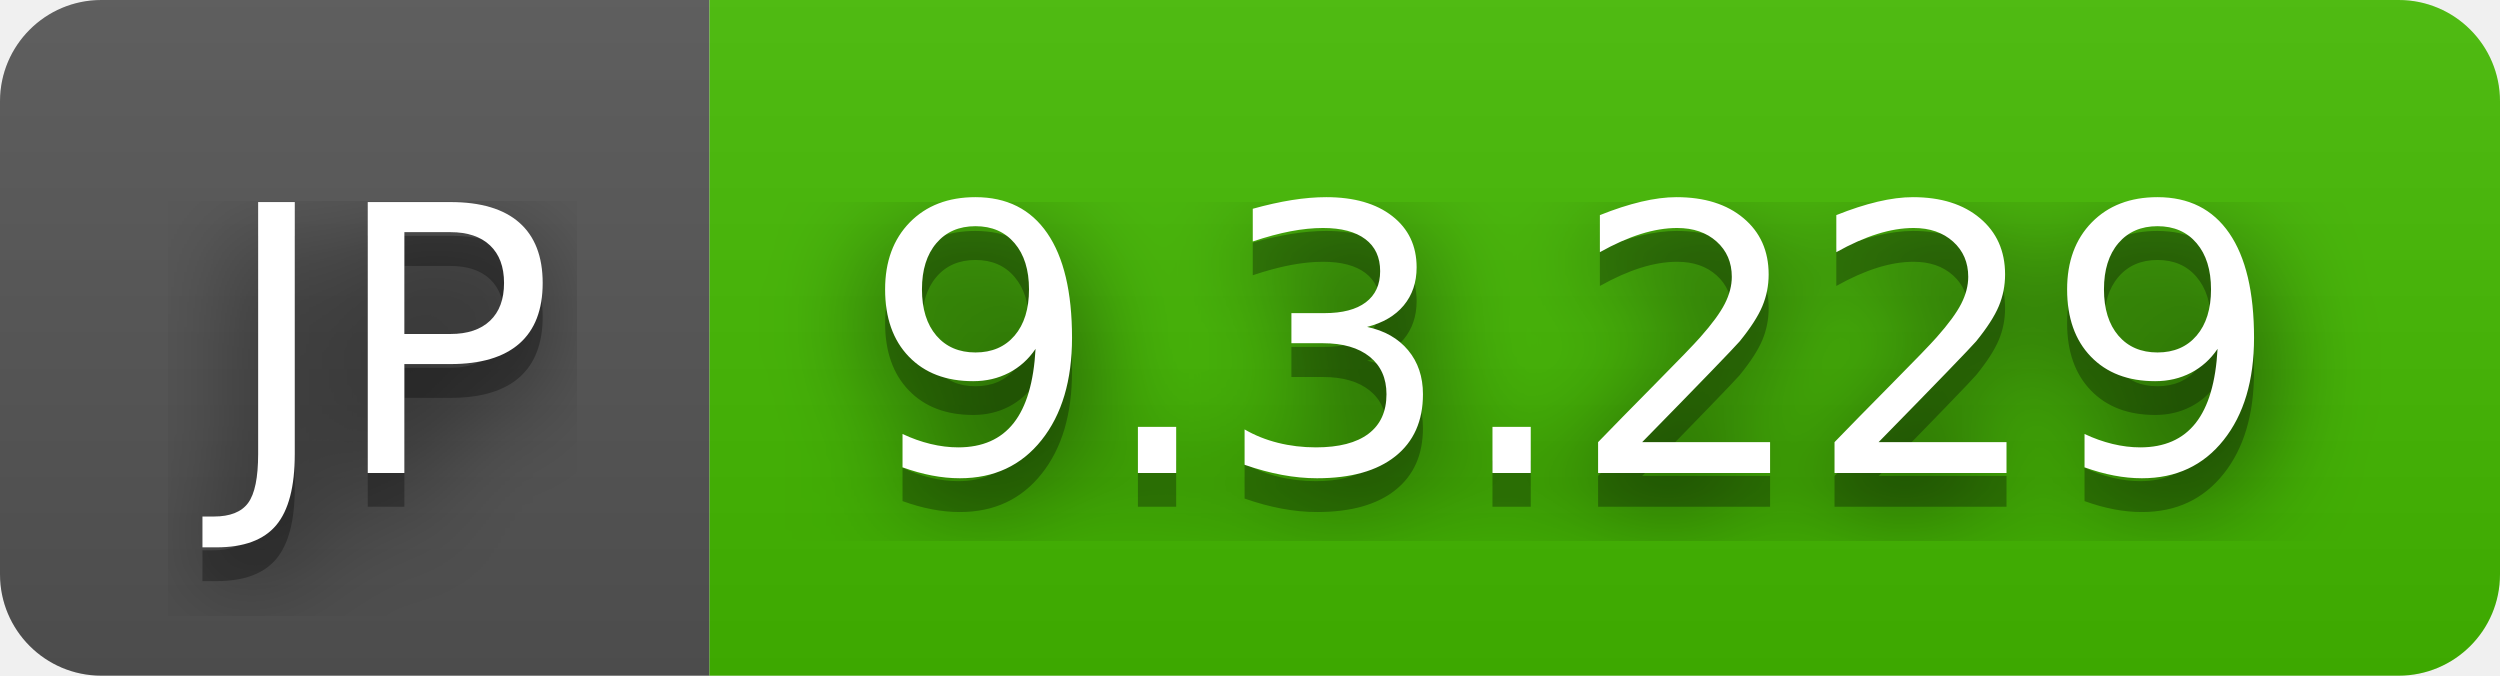
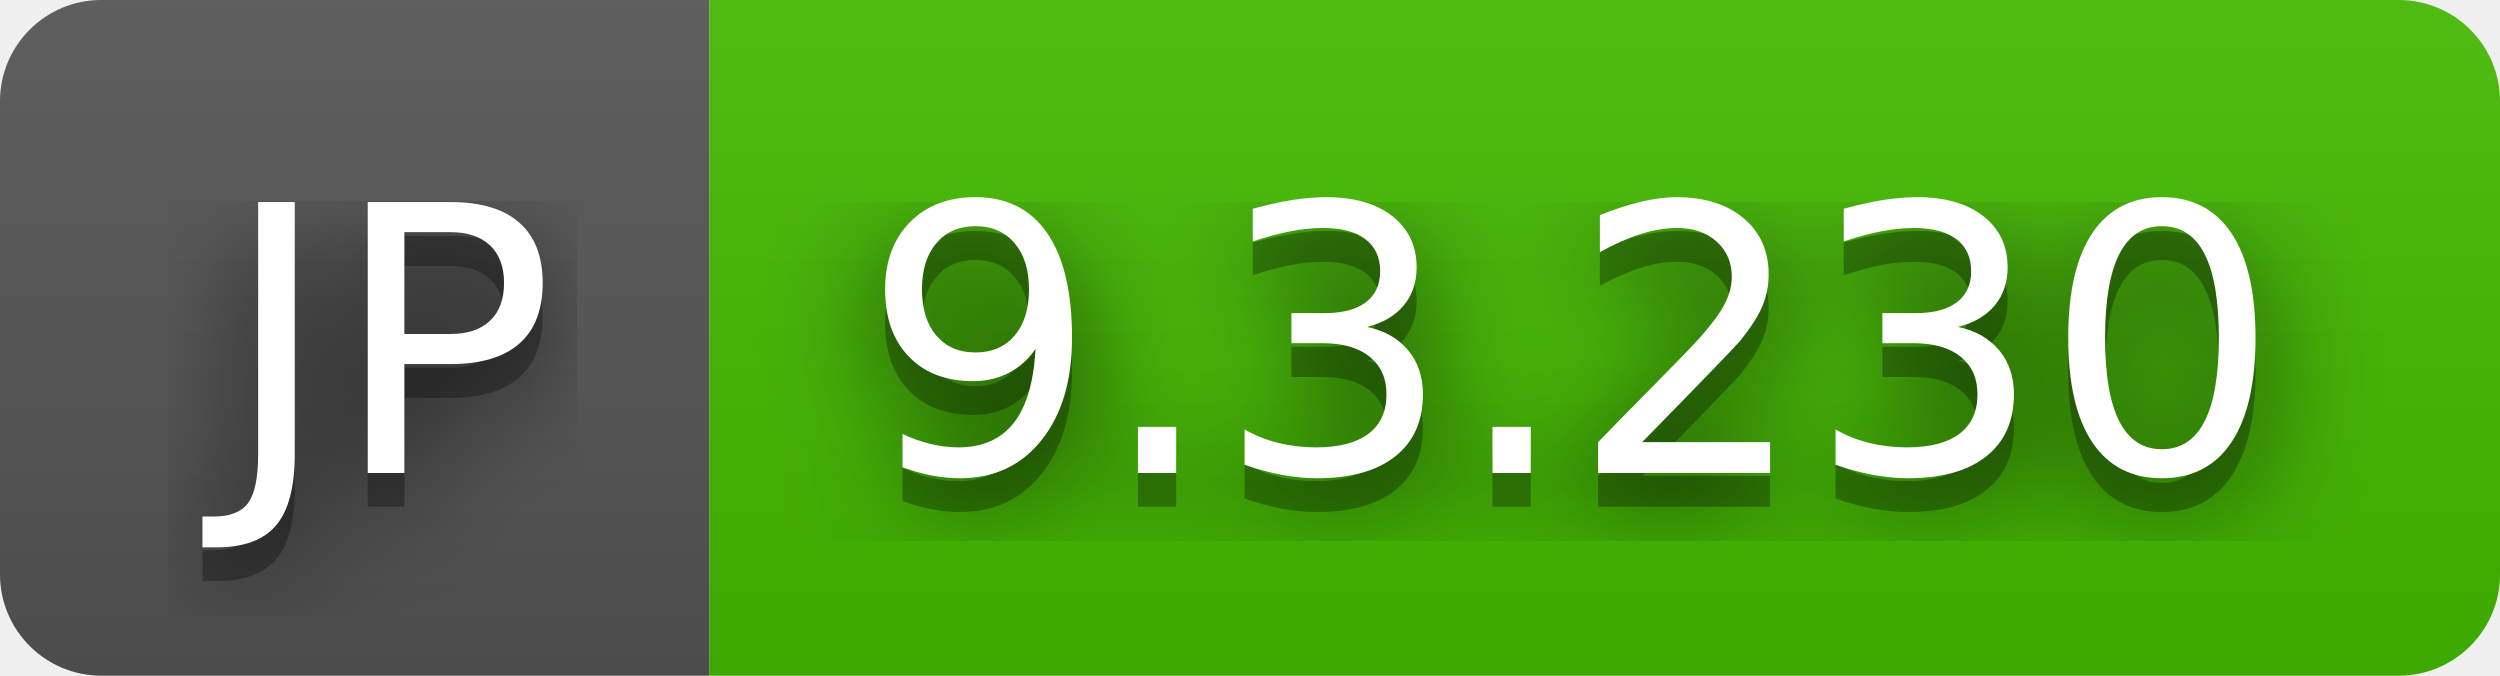
- <svg xmlns="http://www.w3.org/2000/svg" width="74" height="20" role="img" aria-label="JP: 9.3.229">
+ <svg xmlns="http://www.w3.org/2000/svg" width="74" height="20" role="img" aria-label="JP: 9.3.230">
  <filter id="blur">
    <feGaussianBlur stdDeviation="16" />
  </filter>
  <linearGradient id="s" x2="0" y2="100%">
    <stop offset="0" stop-color="#bbb" stop-opacity=".1" />
    <stop offset="1" stop-opacity=".1" />
  </linearGradient>
  <clipPath id="r">
    <rect width="74" height="20" rx="3" />
  </clipPath>
  <g clip-path="url(#r)">
    <rect width="21" height="20" fill="#555" />
    <rect x="21" width="53" height="20" fill="#4b0" />
    <rect width="74" height="20" fill="url(#s)" />
  </g>
  <g fill="#fff" text-anchor="middle" font-family="Verdana,Geneva,DejaVu Sans,sans-serif" text-rendering="geometricPrecision" font-size="110">
    <g transform="scale(.1)">
      <g aria-hidden="true" fill="#010101">
        <text x="115" y="150" fill-opacity=".8" filter="url(#blur)" textLength="110">JP</text>
        <text x="115" y="150" fill-opacity=".3" textLength="110">JP</text>
      </g>
      <text x="115" y="140" textLength="110">JP</text>
    </g>
    <g transform="scale(.1)">
      <g aria-hidden="true" fill="#010101">
-         <text x="465" y="150" fill-opacity=".8" filter="url(#blur)" textLength="430">9.3.229</text>
-         <text x="465" y="150" fill-opacity=".3" textLength="430">9.3.229</text>
+         <text x="465" y="150" fill-opacity=".8" filter="url(#blur)" textLength="430">9.3.230</text>
+         <text x="465" y="150" fill-opacity=".3" textLength="430">9.3.230</text>
      </g>
-       <text x="465" y="140" textLength="430">9.3.229</text>
+       <text x="465" y="140" textLength="430">9.3.230</text>
    </g>
  </g>
</svg>
